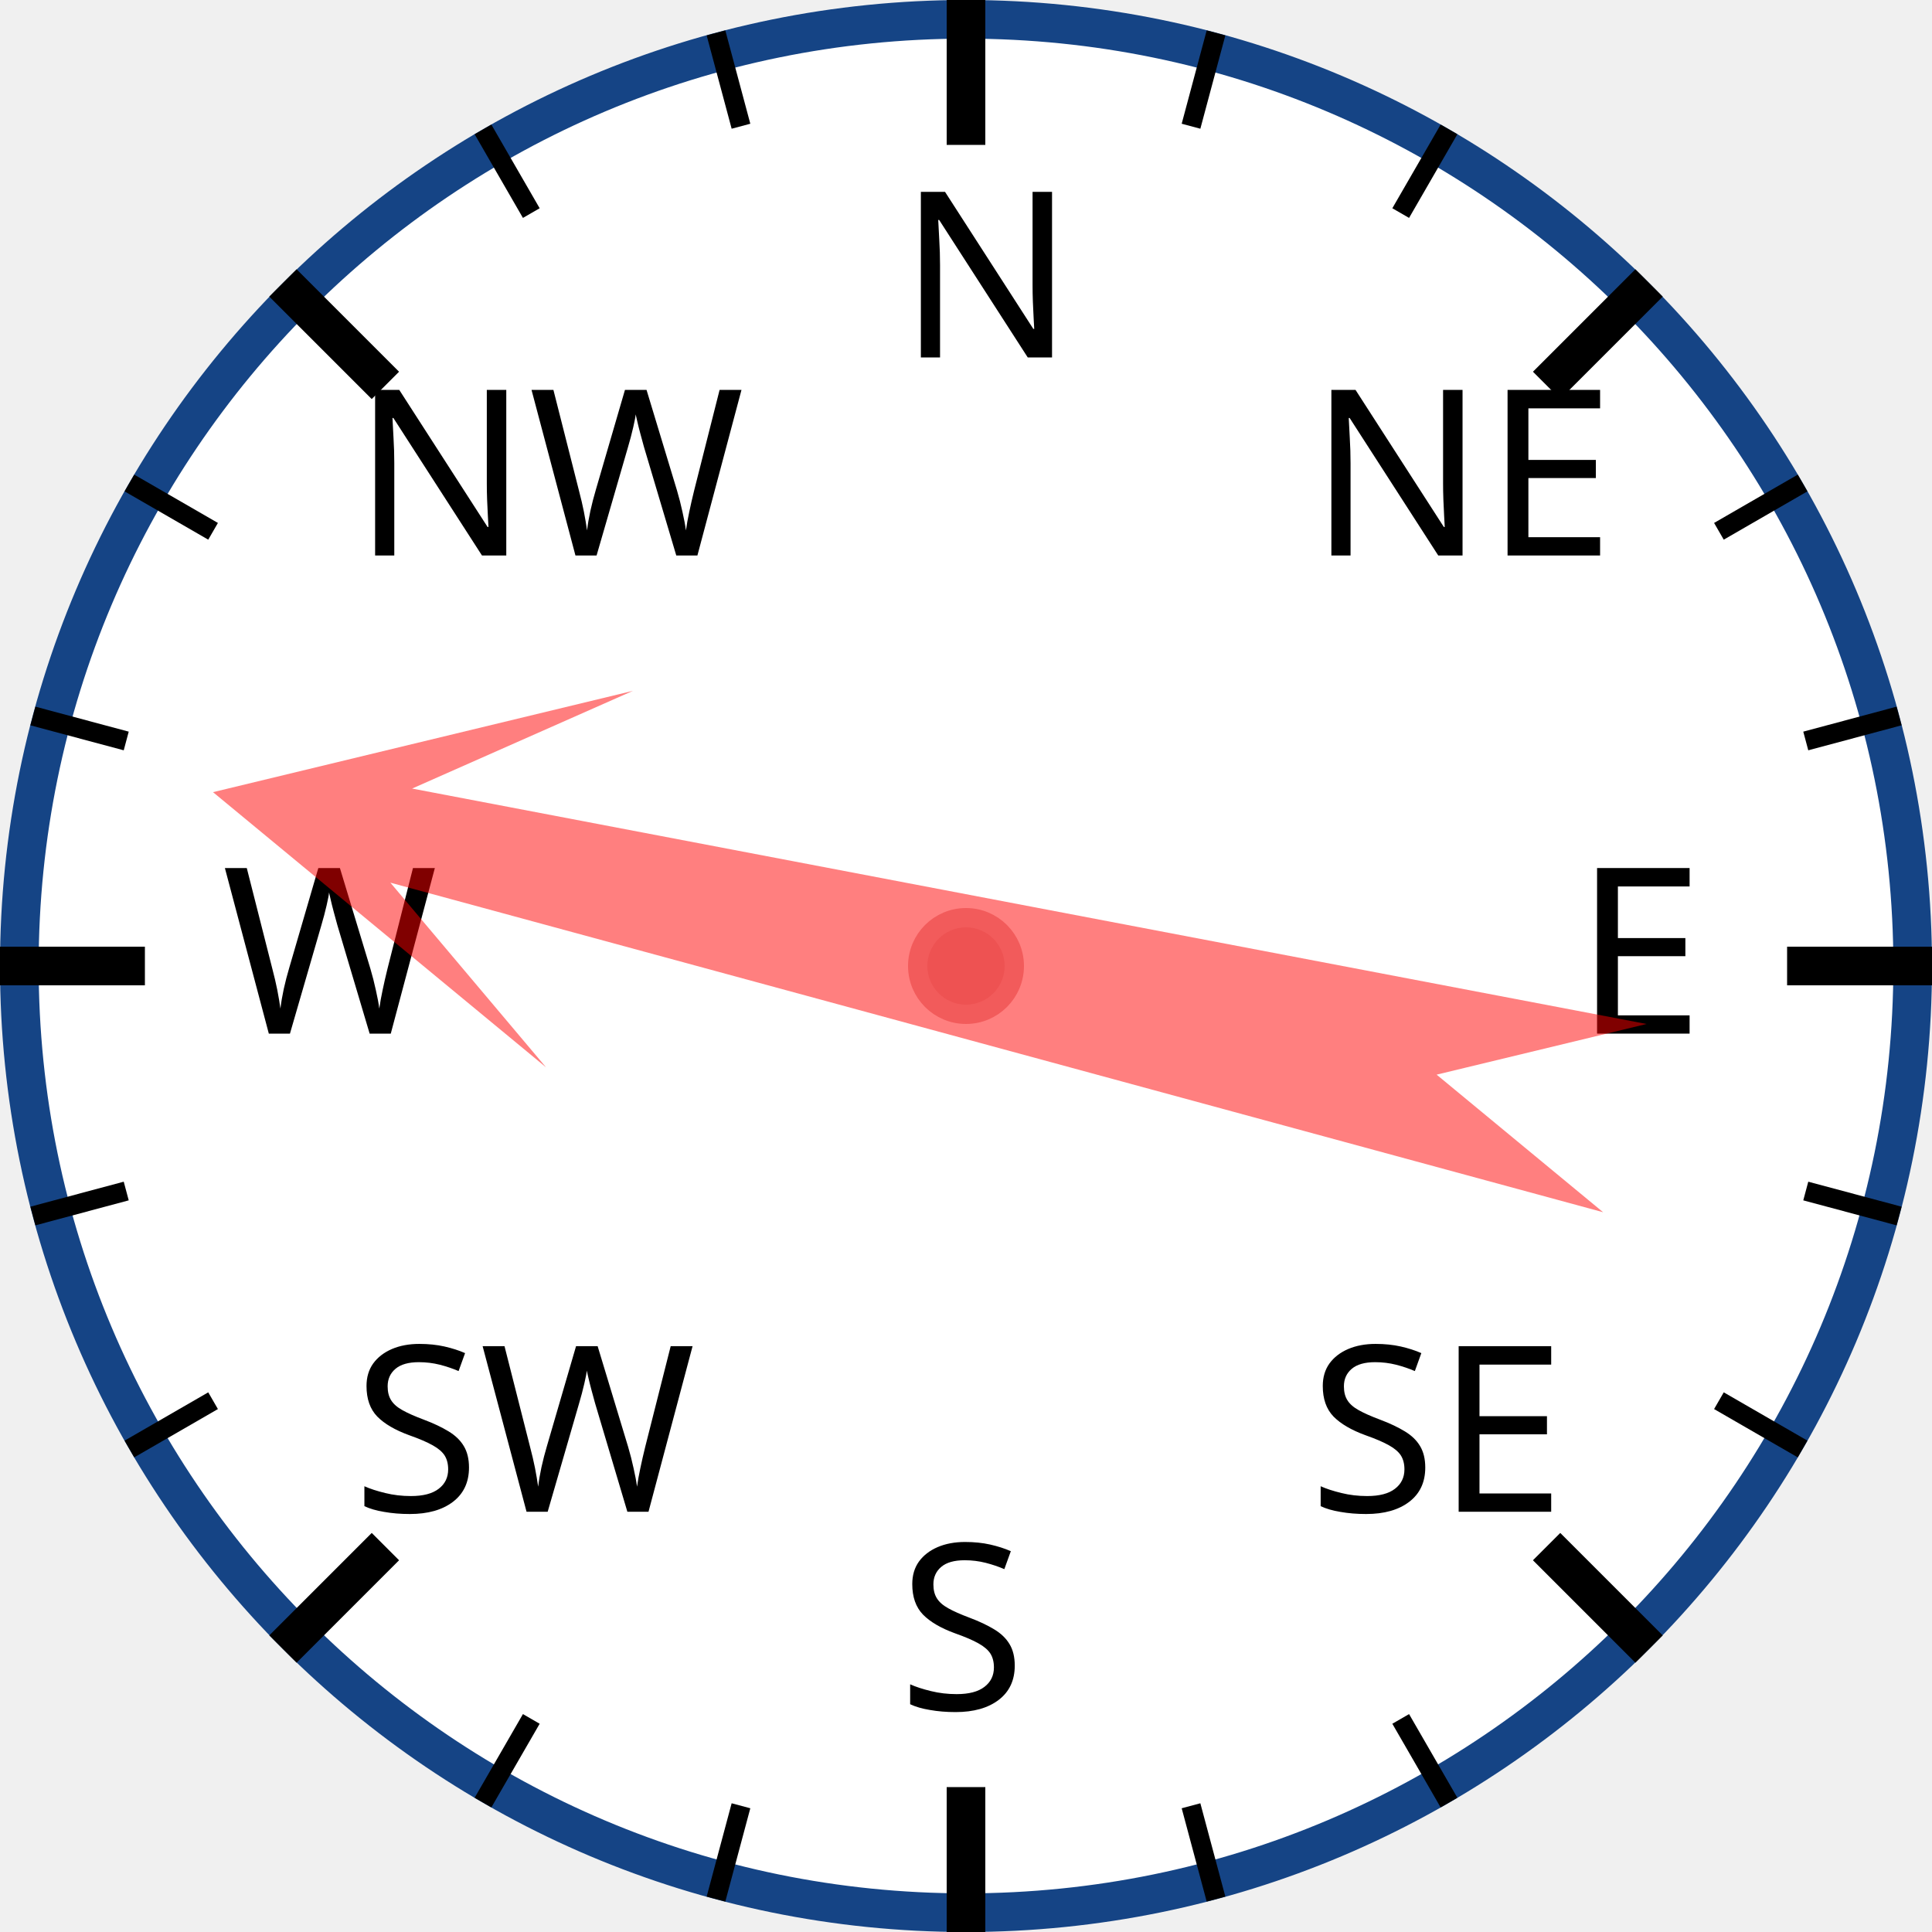
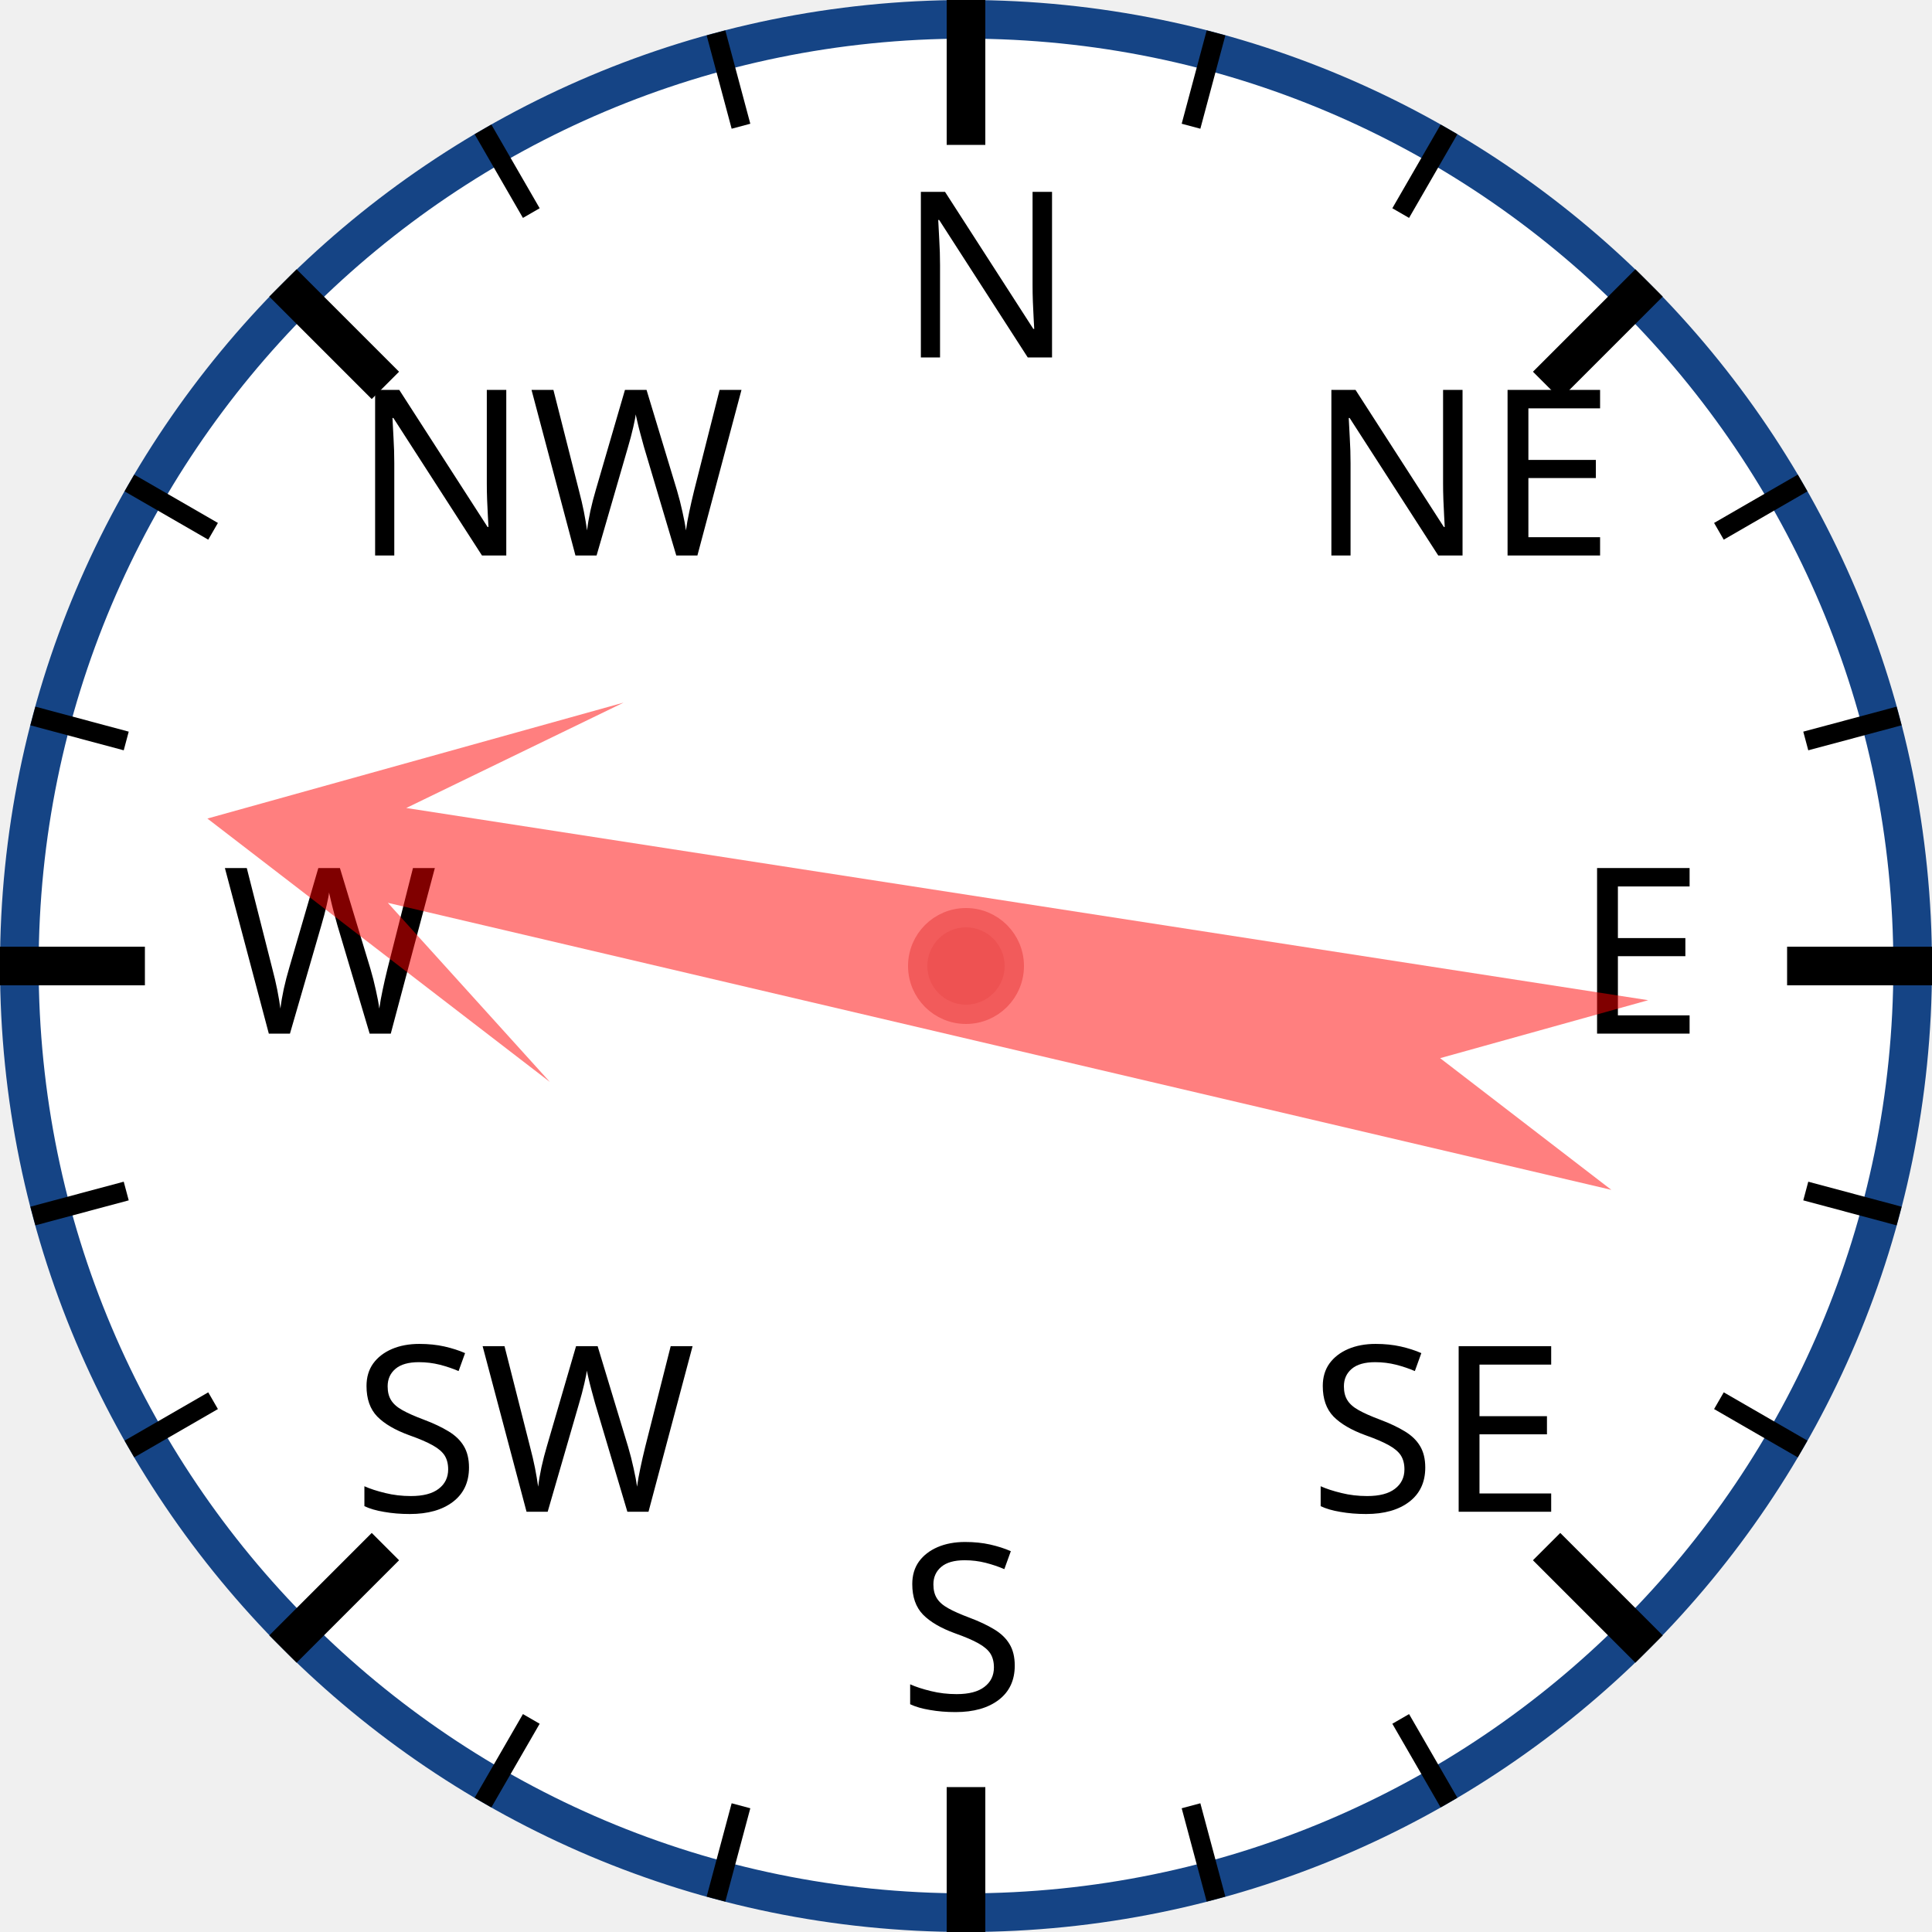
<svg xmlns="http://www.w3.org/2000/svg" width="120px" height="120px" viewBox="0 0 200 200">
  <circle cx="100" cy="100" r="98" style="fill: white; stroke: #154485; stroke-width: 4;" />
  <text x="93.0" y="37.0" style="font-family: sans-serif; font-size: 18pt;">N</text>
  <line x1="100.0" y1="0.0" x2="100.0" y2="15.0" style="stroke: black; stroke-width: 4;" />
  <line x1="74.118" y1="3.407" x2="76.706" y2="13.067" style="stroke: black; stroke-width: 2;" />
  <line x1="50" y1="13.397" x2="55" y2="22.058" style="stroke: black; stroke-width: 2;" />
  <text x="36.503" y="57.503" style="font-family: sans-serif; font-size: 18pt;">NW</text>
  <line x1="29.289" y1="29.289" x2="39.896" y2="39.896" style="stroke: black; stroke-width: 4;" />
  <line x1="13.397" y1="50" x2="22.058" y2="55" style="stroke: black; stroke-width: 2;" />
  <line x1="3.407" y1="74.118" x2="13.067" y2="76.706" style="stroke: black; stroke-width: 2;" />
  <text x="23.0" y="107.0" style="font-family: sans-serif; font-size: 18pt;">W</text>
  <line x1="0.0" y1="100.0" x2="15.0" y2="100.0" style="stroke: black; stroke-width: 4;" />
  <line x1="3.407" y1="125.882" x2="13.067" y2="123.294" style="stroke: black; stroke-width: 2;" />
  <line x1="13.397" y1="150" x2="22.058" y2="145" style="stroke: black; stroke-width: 2;" />
  <text x="36.503" y="156.497" style="font-family: sans-serif; font-size: 18pt;">SW</text>
  <line x1="29.289" y1="170.711" x2="39.896" y2="160.104" style="stroke: black; stroke-width: 4;" />
  <line x1="50" y1="186.603" x2="55" y2="177.942" style="stroke: black; stroke-width: 2;" />
  <line x1="74.118" y1="196.593" x2="76.706" y2="186.933" style="stroke: black; stroke-width: 2;" />
  <text x="93" y="177.0" style="font-family: sans-serif; font-size: 18pt;">S</text>
  <line x1="100" y1="200.0" x2="100" y2="185.0" style="stroke: black; stroke-width: 4;" />
  <line x1="125.882" y1="196.593" x2="123.294" y2="186.933" style="stroke: black; stroke-width: 2;" />
  <line x1="150.0" y1="186.603" x2="145.0" y2="177.942" style="stroke: black; stroke-width: 2;" />
  <text x="135.497" y="156.497" style="font-family: sans-serif; font-size: 18pt;">SE</text>
  <line x1="170.711" y1="170.711" x2="160.104" y2="160.104" style="stroke: black; stroke-width: 4;" />
  <line x1="186.603" y1="150" x2="177.942" y2="145" style="stroke: black; stroke-width: 2;" />
  <line x1="196.593" y1="125.882" x2="186.933" y2="123.294" style="stroke: black; stroke-width: 2;" />
  <text x="163.0" y="107" style="font-family: sans-serif; font-size: 18pt;">E</text>
  <line x1="200.0" y1="100" x2="185.0" y2="100" style="stroke: black; stroke-width: 4;" />
  <line x1="196.593" y1="74.118" x2="186.933" y2="76.706" style="stroke: black; stroke-width: 2;" />
  <line x1="186.603" y1="50" x2="177.942" y2="55" style="stroke: black; stroke-width: 2;" />
  <text x="135.497" y="57.503" style="font-family: sans-serif; font-size: 18pt;">NE</text>
  <line x1="170.711" y1="29.289" x2="160.104" y2="39.896" style="stroke: black; stroke-width: 4;" />
  <line x1="150" y1="13.397" x2="145" y2="22.058" style="stroke: black; stroke-width: 2;" />
  <line x1="125.882" y1="3.407" x2="123.294" y2="13.067" style="stroke: black; stroke-width: 2;" />
-   <polygon points="100 20 120 60 105 40 110 170 100 150 90 170 95 40 80 60" style="fill: red; fill-opacity: 0.5;" transform="rotate(283,100,100)" />
+   <polygon points="100 20 120 60 105 40 110 170 100 150 90 170 95 40 80 60" style="fill: red; fill-opacity: 0.5;" transform="rotate(281,100,100)" />
  <circle cx="100" cy="100" r="5" style="fill: #EE5252; stroke: #F25B5B; stroke-width: 2;" />
</svg>
